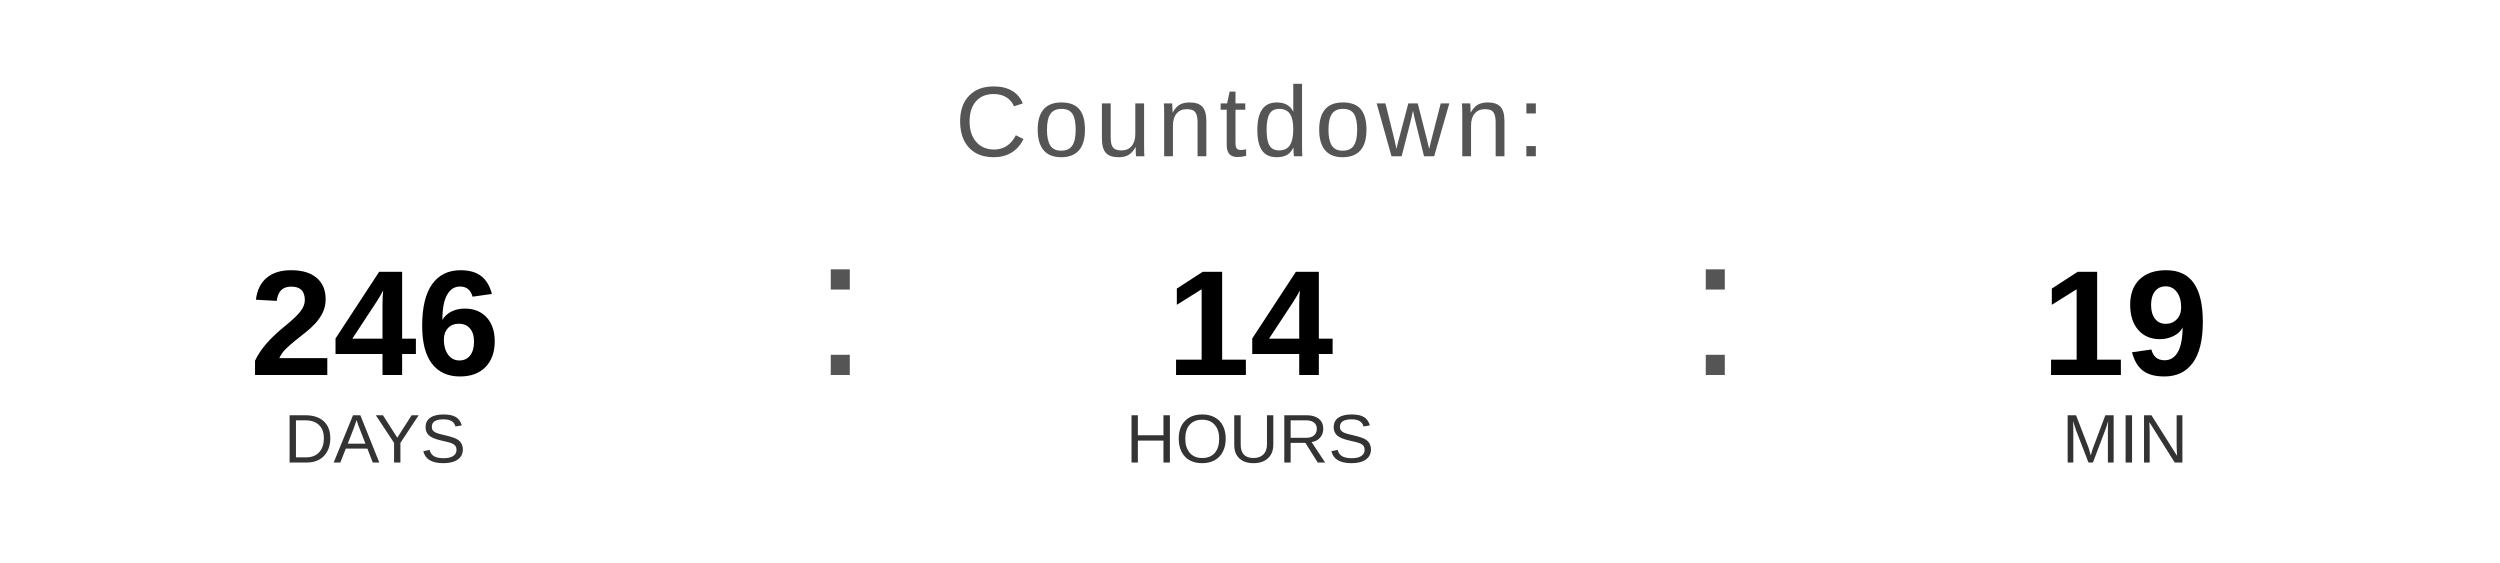
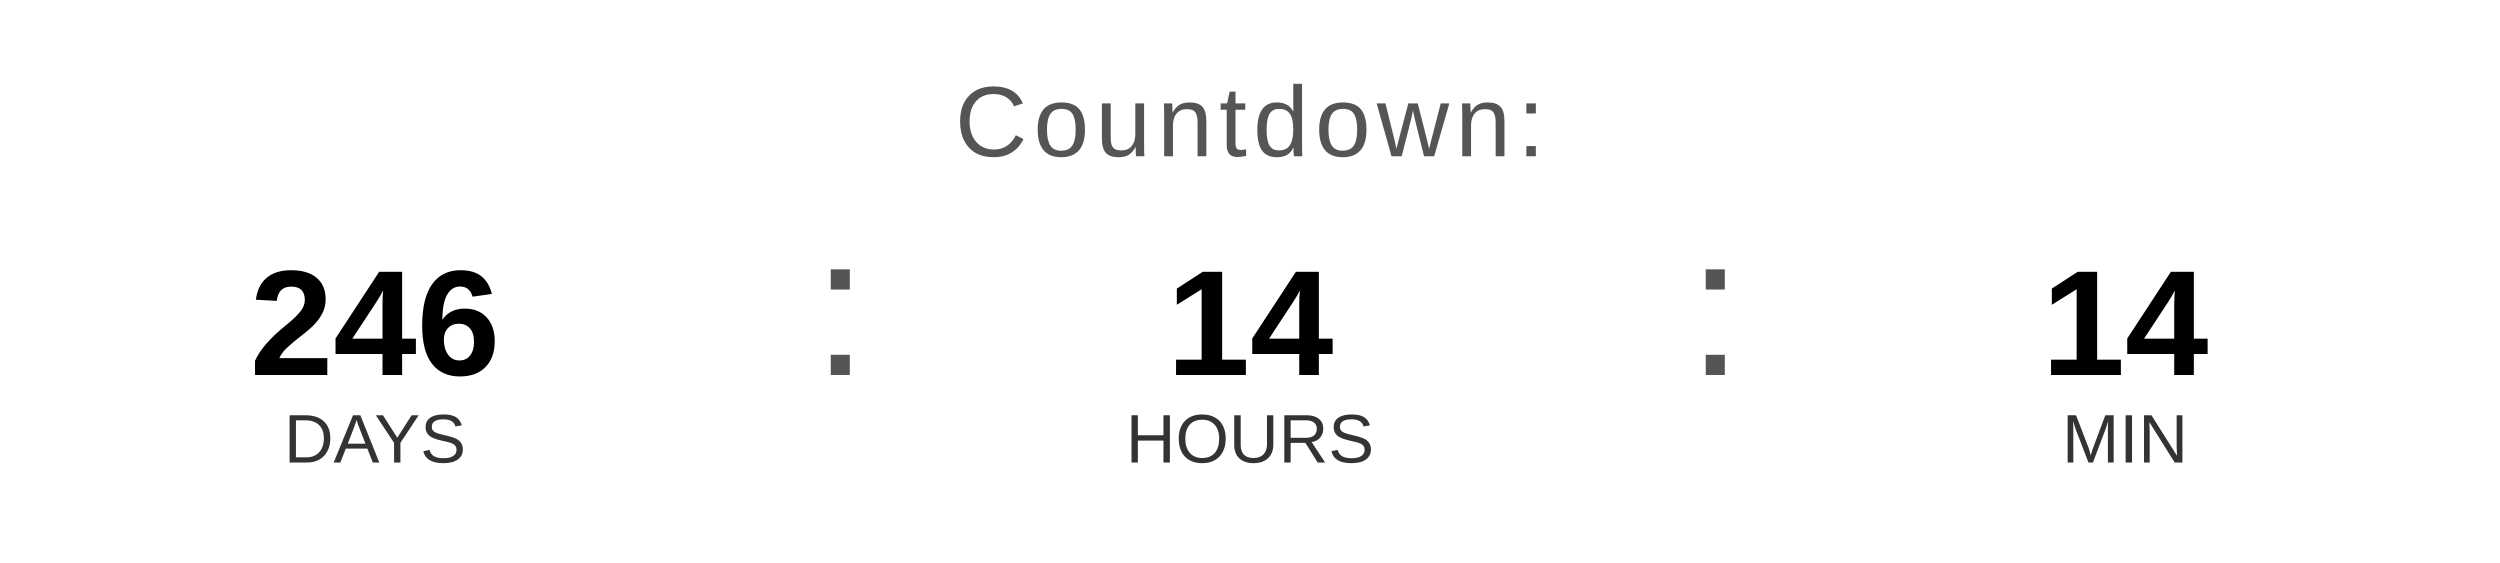
<svg xmlns="http://www.w3.org/2000/svg" width="400" height="90" viewBox="0 0 400 90">
  <text x="200" y="25" font-family="Arial, Helvetica, sans-serif" font-size="16" fill="#555555" text-anchor="middle" letter-spacing="1">
    Countdown:
  </text>
  <text x="60" y="60" font-family="Arial, Helvetica, sans-serif" font-size="24" font-weight="bold" fill="#000000" text-anchor="middle">246</text>
  <text x="60" y="74" font-family="Arial, Helvetica, sans-serif" font-size="11" fill="#333333" text-anchor="middle">DAYS</text>
  <text x="130" y="60" font-family="Arial, sans-serif" font-size="32" fill="#555555">:</text>
  <text x="200" y="60" font-family="Arial, Helvetica, sans-serif" font-size="24" font-weight="bold" fill="#000000" text-anchor="middle">14</text>
  <text x="200" y="74" font-family="Arial, Helvetica, sans-serif" font-size="11" fill="#333333" text-anchor="middle">HOURS</text>
  <text x="270" y="60" font-family="Arial, sans-serif" font-size="32" fill="#555555">:</text>
-   <text x="340" y="60" font-family="Arial, Helvetica, sans-serif" font-size="24" font-weight="bold" fill="#000000" text-anchor="middle">19</text>
+   <text x="340" y="60" font-family="Arial, Helvetica, sans-serif" font-size="24" font-weight="bold" fill="#000000" text-anchor="middle">14</text>
  <text x="340" y="74" font-family="Arial, Helvetica, sans-serif" font-size="11" fill="#333333" text-anchor="middle">MIN</text>
</svg>
